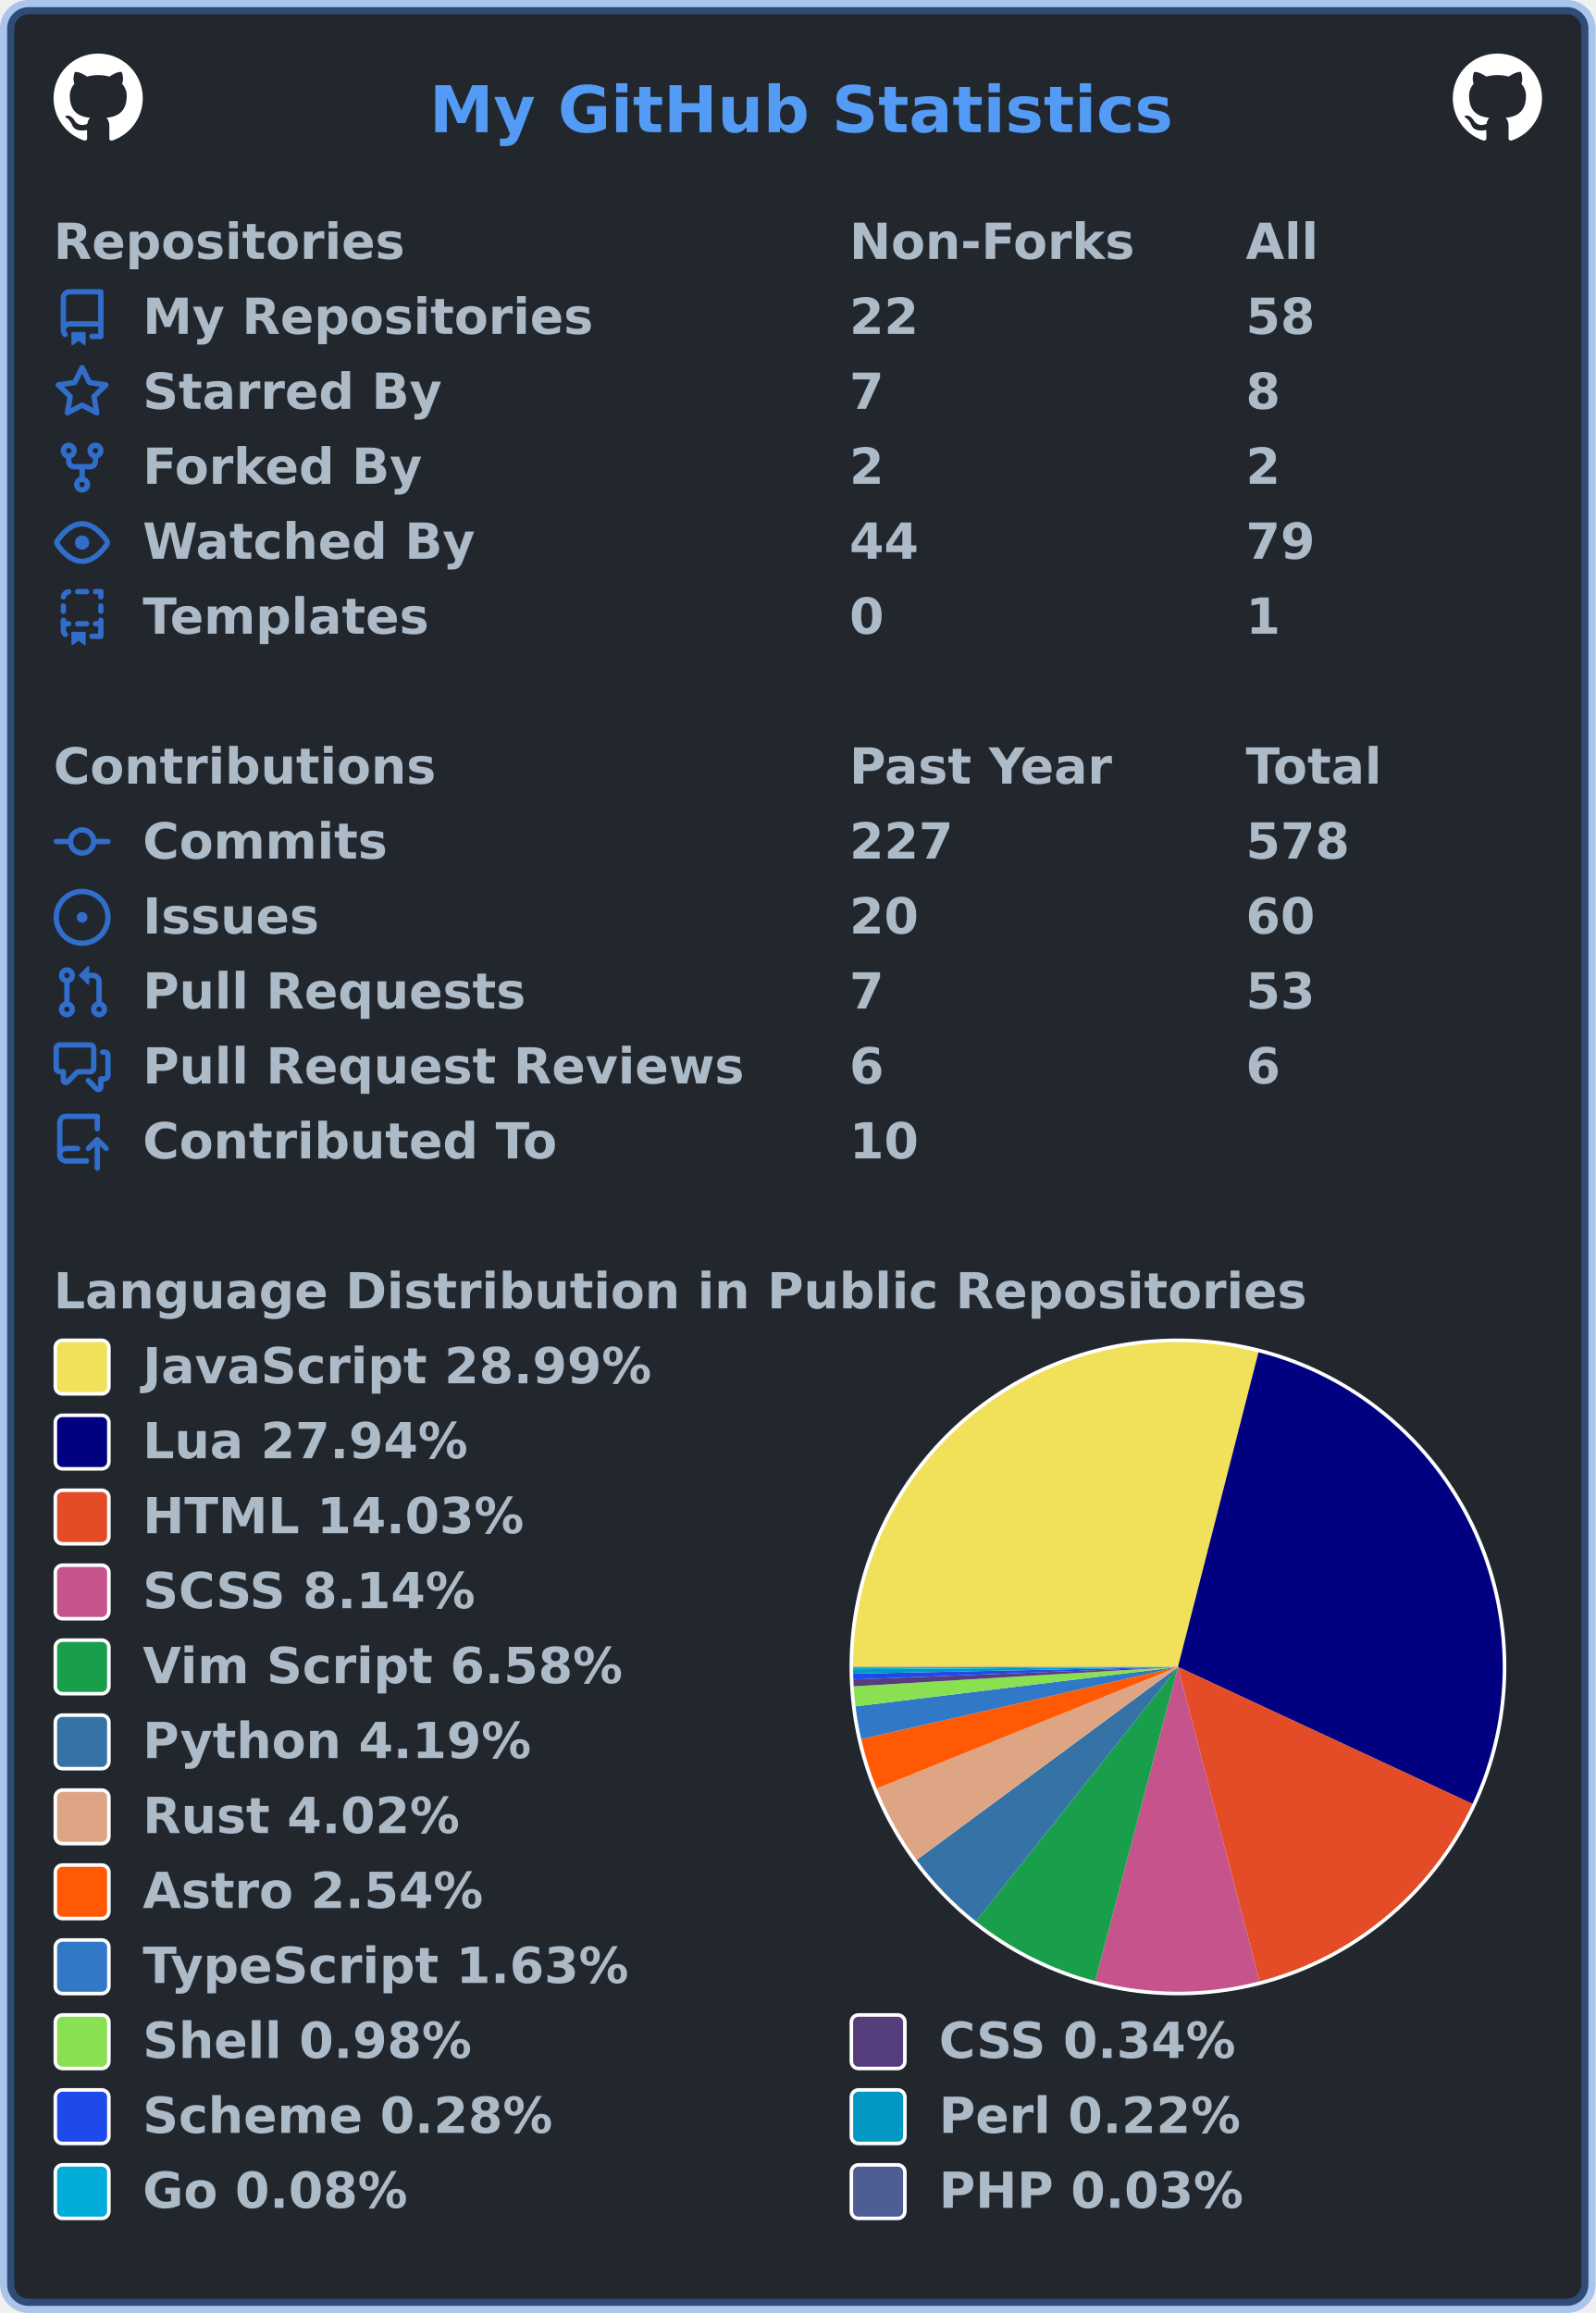
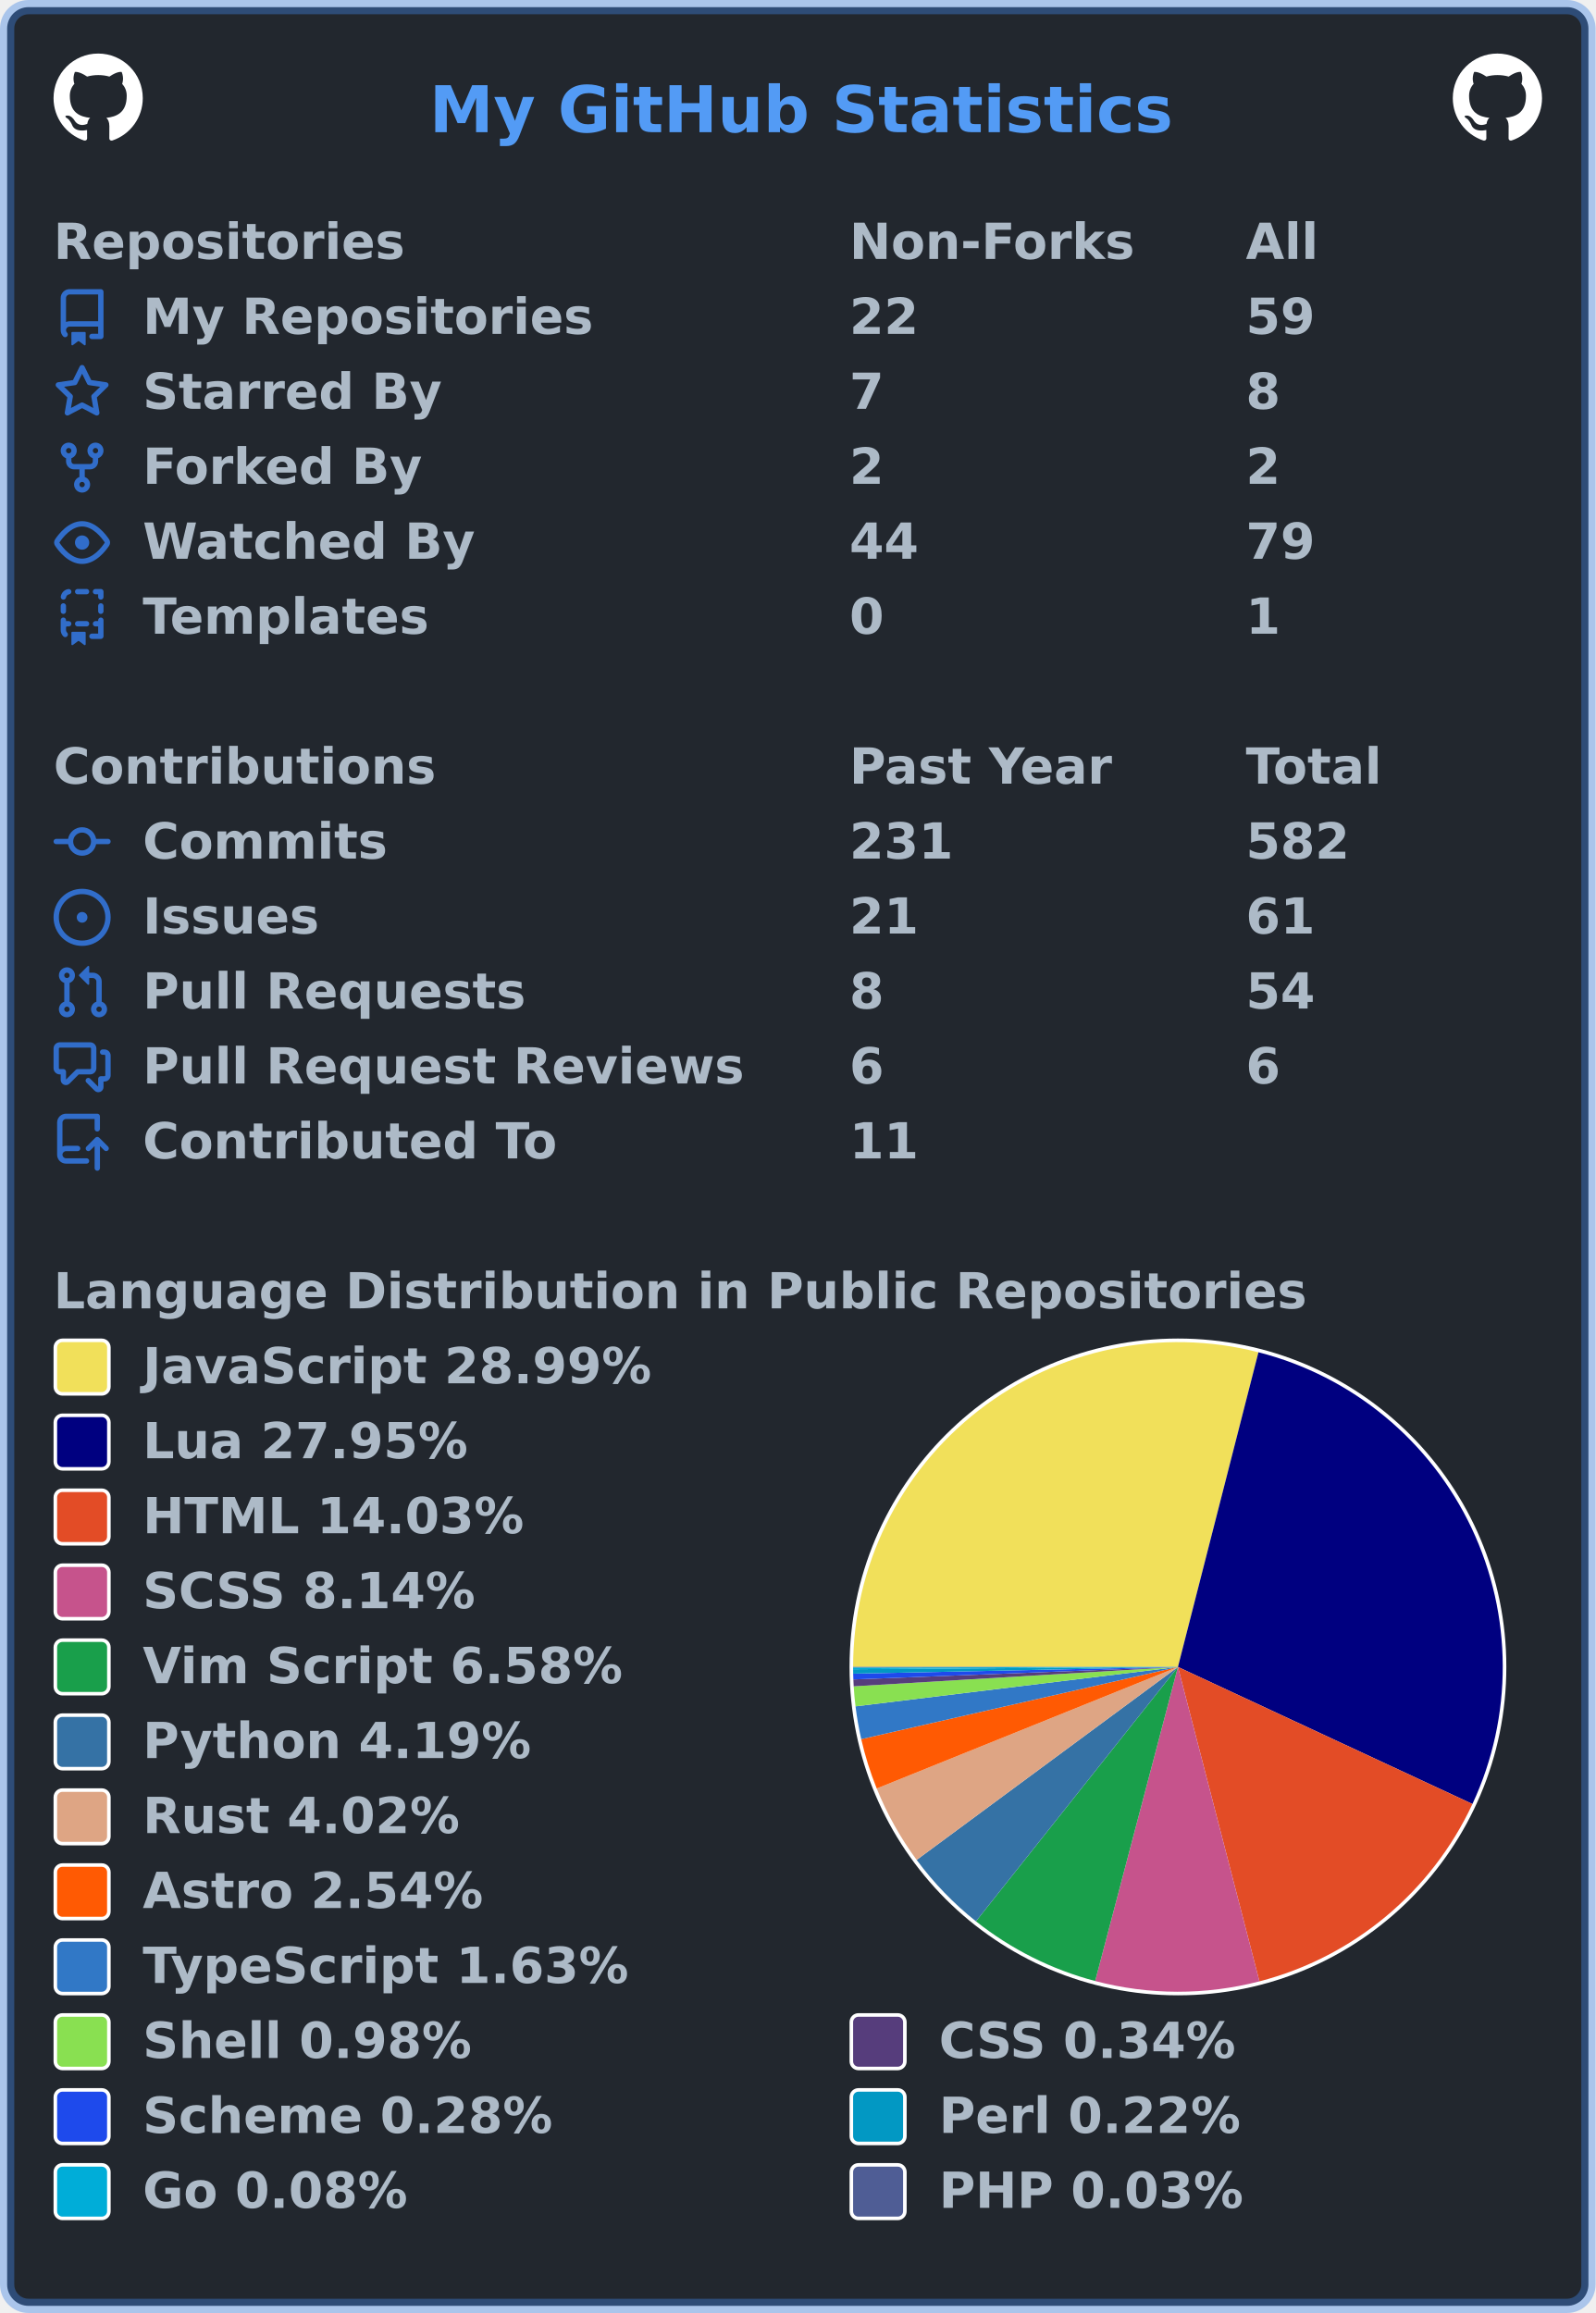
<svg xmlns="http://www.w3.org/2000/svg" width="447" height="648" viewBox="0 0 447 648" lang="en" xml:lang="en">
  <rect x="2" y="2" stroke-width="4" rx="6" width="443" height="644" stroke="rgba(65,132,228,0.4)" fill="#22272e" />
  <g font-weight="600" font-size="110pt" font-family="Verdana,Geneva,DejaVu Sans,sans-serif" text-rendering="geometricPrecision">
    <text x="978" y="301" lengthAdjust="spacingAndGlyphs" textLength="1671" transform="scale(0.123)" fill="#539bf5">My GitHub Statistics</text>
    <svg x="15" y="15" width="25" height="25" viewBox="0 0 16 16">
      <path fill="#ffffff" fill-rule="evenodd" d="M8 0C3.58 0 0 3.58 0 8c0 3.54 2.29 6.53 5.47 7.59.4.07.55-.17.55-.38 0-.19-.01-.82-.01-1.49-2.01.37-2.53-.49-2.69-.94-.09-.23-.48-.94-.82-1.13-.28-.15-.68-.52-.01-.53.63-.01 1.08.58 1.23.82.72 1.21 1.87.87 2.33.66.07-.52.28-.87.51-1.07-1.78-.2-3.64-.89-3.64-3.95 0-.87.31-1.59.82-2.15-.08-.2-.36-1.02.08-2.12 0 0 .67-.21 2.2.82.64-.18 1.32-.27 2-.27.68 0 1.36.09 2 .27 1.53-1.04 2.2-.82 2.2-.82.44 1.1.16 1.92.08 2.12.51.56.82 1.27.82 2.15 0 3.07-1.87 3.75-3.65 3.95.29.25.54.73.54 1.48 0 1.07-.01 1.93-.01 2.2 0 .21.15.46.55.38A8.013 8.013 0 0016 8c0-4.42-3.58-8-8-8z" />
    </svg>
    <svg x="407" y="15" width="25" height="25" viewBox="0 0 16 16">
      <path fill="#ffffff" fill-rule="evenodd" d="M8 0C3.58 0 0 3.58 0 8c0 3.54 2.29 6.53 5.47 7.59.4.07.55-.17.55-.38 0-.19-.01-.82-.01-1.49-2.01.37-2.53-.49-2.69-.94-.09-.23-.48-.94-.82-1.13-.28-.15-.68-.52-.01-.53.63-.01 1.08.58 1.23.82.72 1.21 1.87.87 2.33.66.07-.52.28-.87.51-1.07-1.78-.2-3.64-.89-3.64-3.95 0-.87.31-1.59.82-2.15-.08-.2-.36-1.02.08-2.12 0 0 .67-.21 2.2.82.64-.18 1.32-.27 2-.27.68 0 1.36.09 2 .27 1.53-1.04 2.2-.82 2.2-.82.44 1.1.16 1.92.08 2.12.51.56.82 1.27.82 2.15 0 3.07-1.87 3.75-3.65 3.95.29.25.54.73.54 1.48 0 1.07-.01 1.93-.01 2.2 0 .21.15.46.55.38A8.013 8.013 0 0016 8c0-4.42-3.58-8-8-8z" />
    </svg>
    <g transform="translate(0, 60)" fill="#adbac7">
      <g transform="translate(15, 0)">
        <g transform="scale(0.095)">
          <text x="0" y="132" textLength="1020" lengthAdjust="spacingAndGlyphs">Repositories</text>
          <text x="2347" y="132" textLength="832" lengthAdjust="spacingAndGlyphs">Non-Forks</text>
          <text x="3516" y="132" textLength="206" lengthAdjust="spacingAndGlyphs">All</text>
        </g>
      </g>
      <g transform="translate(15, 21)">
        <path fill="#316dca" fill-rule="evenodd" d="M2 2.5A2.5 2.5 0 014.5 0h8.75a.75.75 0 01.75.75v12.5a.75.75 0 01-.75.75h-2.5a.75.75 0 110-1.5h1.75v-2h-8a1 1 0 00-.714 1.7.75.75 0 01-1.072 1.05A2.495 2.495 0 012 11.5v-9zm10.5-1V9h-8c-.356 0-.694.074-1 .208V2.5a1 1 0 011-1h8zM5 12.25v3.25a.25.25 0 00.4.2l1.45-1.087a.25.25 0 01.3 0L8.6 15.7a.25.25 0 00.4-.2v-3.25a.25.25 0 00-.25-.25h-3.5a.25.25 0 00-.25.25z" />
        <g transform="scale(0.095)">
          <text lengthAdjust="spacingAndGlyphs" textLength="1312" x="263" y="132">My Repositories</text>
          <text lengthAdjust="spacingAndGlyphs" textLength="210" x="2347" y="132">22</text>
-           <text lengthAdjust="spacingAndGlyphs" textLength="210" x="3516" y="132">58</text>
+           <text lengthAdjust="spacingAndGlyphs" textLength="210" x="3516" y="132">59</text>
        </g>
      </g>
      <g transform="translate(15, 42)">
        <path fill="#316dca" fill-rule="evenodd" d="M8 .25a.75.75 0 01.673.418l1.882 3.815 4.21.612a.75.75 0 01.416 1.279l-3.046 2.97.719 4.192a.75.75 0 01-1.088.791L8 12.347l-3.766 1.98a.75.75 0 01-1.088-.79l.72-4.194L.818 6.374a.75.75 0 01.416-1.28l4.21-.611L7.327.668A.75.75 0 018 .25zm0 2.445L6.615 5.5a.75.75 0 01-.564.41l-3.097.45 2.24 2.184a.75.75 0 01.216.664l-.528 3.084 2.769-1.456a.75.75 0 01.698 0l2.77 1.456-.53-3.084a.75.75 0 01.216-.664l2.24-2.183-3.096-.45a.75.75 0 01-.564-.41L8 2.694v.001z" />
        <g transform="scale(0.095)">
          <text lengthAdjust="spacingAndGlyphs" textLength="874" x="263" y="132">Starred By</text>
          <text lengthAdjust="spacingAndGlyphs" textLength="105" x="2347" y="132">7</text>
          <text lengthAdjust="spacingAndGlyphs" textLength="105" x="3516" y="132">8</text>
        </g>
      </g>
      <g transform="translate(15, 63)">
        <path fill="#316dca" fill-rule="evenodd" d="M5 3.25a.75.75 0 11-1.5 0 .75.75 0 011.5 0zm0 2.122a2.25 2.25 0 10-1.5 0v.878A2.25 2.25 0 005.75 8.5h1.5v2.128a2.251 2.251 0 101.5 0V8.5h1.5a2.25 2.25 0 002.25-2.25v-.878a2.25 2.25 0 10-1.5 0v.878a.75.75 0 01-.75.75h-4.5A.75.75 0 015 6.25v-.878zm3.75 7.378a.75.75 0 11-1.5 0 .75.75 0 011.5 0zm3-8.75a.75.75 0 100-1.5.75.75 0 000 1.5z" />
        <g transform="scale(0.095)">
          <text lengthAdjust="spacingAndGlyphs" textLength="828" x="263" y="132">Forked By</text>
          <text lengthAdjust="spacingAndGlyphs" textLength="105" x="2347" y="132">2</text>
          <text lengthAdjust="spacingAndGlyphs" textLength="105" x="3516" y="132">2</text>
        </g>
      </g>
      <g transform="translate(15, 84)">
        <path fill="#316dca" fill-rule="evenodd" d="M1.679 7.932c.412-.621 1.242-1.75 2.366-2.717C5.175 4.242 6.527 3.5 8 3.5c1.473 0 2.824.742 3.955 1.715 1.124.967 1.954 2.096 2.366 2.717a.119.119 0 010 .136c-.412.621-1.242 1.75-2.366 2.717C10.825 11.758 9.473 12.5 8 12.5c-1.473 0-2.824-.742-3.955-1.715C2.92 9.818 2.09 8.69 1.679 8.068a.119.119 0 010-.136zM8 2c-1.981 0-3.67.992-4.933 2.078C1.797 5.169.88 6.423.43 7.1a1.619 1.619 0 000 1.798c.45.678 1.367 1.932 2.637 3.024C4.329 13.008 6.019 14 8 14c1.981 0 3.67-.992 4.933-2.078 1.27-1.091 2.187-2.345 2.637-3.023a1.619 1.619 0 000-1.798c-.45-.678-1.367-1.932-2.637-3.023C11.671 2.992 9.981 2 8 2zm0 8a2 2 0 100-4 2 2 0 000 4z" />
        <g transform="scale(0.095)">
          <text lengthAdjust="spacingAndGlyphs" textLength="993" x="263" y="132">Watched By</text>
          <text lengthAdjust="spacingAndGlyphs" textLength="210" x="2347" y="132">44</text>
          <text lengthAdjust="spacingAndGlyphs" textLength="210" x="3516" y="132">79</text>
        </g>
      </g>
      <g transform="translate(15, 105)">
        <path fill="#316dca" fill-rule="evenodd" d="M6 .75A.75.75 0 016.75 0h2.5a.75.75 0 010 1.5h-2.5A.75.75 0 016 .75zm5 0a.75.75 0 01.75-.75h1.5a.75.75 0 01.75.75v1.5a.75.75 0 01-1.5 0V1.5h-.75A.75.75 0 0111 .75zM4.992.662a.75.75 0 01-.636.848c-.436.063-.783.41-.846.846a.75.75 0 01-1.485-.212A2.501 2.501 0 014.144.025a.75.75 0 01.848.637zM2.75 4a.75.75 0 01.75.75v1.5a.75.75 0 01-1.5 0v-1.5A.75.75 0 012.75 4zm10.5 0a.75.75 0 01.75.75v1.5a.75.75 0 01-1.5 0v-1.5a.75.75 0 01.75-.75zM2.75 8a.75.75 0 01.75.75v.268A1.72 1.72 0 013.75 9h.5a.75.75 0 010 1.5h-.5a.25.25 0 00-.25.25v.75c0 .28.114.532.3.714a.75.75 0 01-1.05 1.072A2.495 2.495 0 012 11.5V8.75A.75.75 0 012.75 8zm10.5 0a.75.75 0 01.75.75v4.5a.75.75 0 01-.75.75h-2.5a.75.75 0 010-1.5h1.75v-2h-.75a.75.75 0 010-1.5h.75v-.25a.75.75 0 01.75-.75zM6 9.75A.75.75 0 016.75 9h2.5a.75.75 0 010 1.5h-2.5A.75.75 0 016 9.75zm-1 2.5v3.25a.25.25 0 00.4.2l1.45-1.087a.25.25 0 01.3 0L8.6 15.7a.25.25 0 00.4-.2v-3.25a.25.25 0 00-.25-.25h-3.5a.25.25 0 00-.25.25z" />
        <g transform="scale(0.095)">
          <text lengthAdjust="spacingAndGlyphs" textLength="868" x="263" y="132">Templates</text>
          <text lengthAdjust="spacingAndGlyphs" textLength="105" x="2347" y="132">0</text>
          <text lengthAdjust="spacingAndGlyphs" textLength="105" x="3516" y="132">1</text>
        </g>
      </g>
    </g>
    <g transform="translate(0, 207)" fill="#adbac7">
      <g transform="translate(15, 0)">
        <g transform="scale(0.095)">
          <text x="0" y="132" textLength="1112" lengthAdjust="spacingAndGlyphs">Contributions</text>
          <text x="2347" y="132" textLength="774" lengthAdjust="spacingAndGlyphs">Past Year</text>
          <text x="3516" y="132" textLength="414" lengthAdjust="spacingAndGlyphs">Total</text>
        </g>
      </g>
      <g transform="translate(15, 21)">
        <path fill="#316dca" fill-rule="evenodd" d="M10.5 7.75a2.5 2.5 0 11-5 0 2.5 2.5 0 015 0zm1.43.75a4.002 4.002 0 01-7.86 0H.75a.75.75 0 110-1.5h3.32a4.001 4.001 0 017.86 0h3.32a.75.75 0 110 1.5h-3.32z" />
        <g transform="scale(0.095)">
          <text lengthAdjust="spacingAndGlyphs" textLength="734" x="263" y="132">Commits</text>
-           <text lengthAdjust="spacingAndGlyphs" textLength="315" x="2347" y="132">227</text>
-           <text lengthAdjust="spacingAndGlyphs" textLength="315" x="3516" y="132">578</text>
+           <text lengthAdjust="spacingAndGlyphs" textLength="315" x="2347" y="132">231</text>
+           <text lengthAdjust="spacingAndGlyphs" textLength="315" x="3516" y="132">582</text>
        </g>
      </g>
      <g transform="translate(15, 42)">
        <path fill="#316dca" d="M8 9.5a1.5 1.5 0 100-3 1.5 1.5 0 000 3z" />
        <path fill="#316dca" fill-rule="evenodd" d="M8 0a8 8 0 100 16A8 8 0 008 0zM1.5 8a6.5 6.5 0 1113 0 6.5 6.5 0 01-13 0z" />
        <g transform="scale(0.095)">
          <text lengthAdjust="spacingAndGlyphs" textLength="512" x="263" y="132">Issues</text>
-           <text lengthAdjust="spacingAndGlyphs" textLength="210" x="2347" y="132">20</text>
-           <text lengthAdjust="spacingAndGlyphs" textLength="210" x="3516" y="132">60</text>
+           <text lengthAdjust="spacingAndGlyphs" textLength="210" x="2347" y="132">21</text>
+           <text lengthAdjust="spacingAndGlyphs" textLength="210" x="3516" y="132">61</text>
        </g>
      </g>
      <g transform="translate(15, 63)">
        <path fill="#316dca" fill-rule="evenodd" d="M7.177 3.073L9.573.677A.25.25 0 0110 .854v4.792a.25.25 0 01-.427.177L7.177 3.427a.25.25 0 010-.354zM3.75 2.5a.75.75 0 100 1.5.75.75 0 000-1.5zm-2.25.75a2.25 2.25 0 113 2.122v5.256a2.251 2.251 0 11-1.5 0V5.372A2.25 2.25 0 011.5 3.25zM11 2.5h-1V4h1a1 1 0 011 1v5.628a2.251 2.251 0 101.5 0V5A2.5 2.5 0 0011 2.5zm1 10.25a.75.75 0 111.5 0 .75.75 0 01-1.5 0zM3.75 12a.75.75 0 100 1.5.75.75 0 000-1.5z" />
        <g transform="scale(0.095)">
          <text lengthAdjust="spacingAndGlyphs" textLength="1113" x="263" y="132">Pull Requests</text>
-           <text lengthAdjust="spacingAndGlyphs" textLength="105" x="2347" y="132">7</text>
-           <text lengthAdjust="spacingAndGlyphs" textLength="210" x="3516" y="132">53</text>
+           <text lengthAdjust="spacingAndGlyphs" textLength="105" x="2347" y="132">8</text>
+           <text lengthAdjust="spacingAndGlyphs" textLength="210" x="3516" y="132">54</text>
        </g>
      </g>
      <g transform="translate(15, 84)">
        <path fill="#316dca" fill-rule="evenodd" d="M1.5 2.75a.25.25 0 01.25-.25h8.5a.25.25 0 01.25.25v5.5a.25.25 0 01-.25.25h-3.5a.75.75 0 00-.53.22L3.5 11.44V9.25a.75.75 0 00-.75-.75h-1a.25.25 0 01-.25-.25v-5.5zM1.75 1A1.75 1.75 0 000 2.75v5.5C0 9.216.784 10 1.75 10H2v1.543a1.457 1.457 0 002.487 1.03L7.061 10h3.189A1.75 1.75 0 0012 8.25v-5.5A1.75 1.75 0 0010.25 1h-8.5zM14.5 4.75a.25.25 0 00-.25-.25h-.5a.75.75 0 110-1.5h.5c.966 0 1.75.784 1.75 1.75v5.5A1.75 1.75 0 0114.25 12H14v1.543a1.457 1.457 0 01-2.487 1.03L9.22 12.28a.75.75 0 111.06-1.06l2.22 2.22v-2.19a.75.75 0 01.75-.75h1a.25.25 0 00.25-.25v-5.5z" />
        <g transform="scale(0.095)">
          <text lengthAdjust="spacingAndGlyphs" textLength="1762" x="263" y="132">Pull Request Reviews</text>
          <text lengthAdjust="spacingAndGlyphs" textLength="105" x="2347" y="132">6</text>
          <text lengthAdjust="spacingAndGlyphs" textLength="105" x="3516" y="132">6</text>
        </g>
      </g>
      <g transform="translate(15, 105)">
        <path fill="#316dca" fill-rule="evenodd" d="M1 2.5A2.5 2.5 0 013.5 0h8.75a.75.75 0 01.75.75v3.5a.75.75 0 01-1.5 0V1.5h-8a1 1 0 00-1 1v6.708A2.492 2.492 0 013.5 9h3.25a.75.75 0 010 1.5H3.5a1 1 0 100 2h5.75a.75.75 0 010 1.5H3.5A2.5 2.5 0 011 11.5v-9zm13.23 7.79a.75.75 0 001.06-1.06l-2.505-2.505a.75.75 0 00-1.06 0L9.22 9.229a.75.75 0 001.06 1.061l1.225-1.224v6.184a.75.75 0 001.5 0V9.066l1.224 1.224z" />
        <g transform="scale(0.095)">
          <text lengthAdjust="spacingAndGlyphs" textLength="1234" x="263" y="132">Contributed To</text>
-           <text lengthAdjust="spacingAndGlyphs" textLength="210" x="2347" y="132">10</text>
+           <text lengthAdjust="spacingAndGlyphs" textLength="210" x="2347" y="132">11</text>
        </g>
      </g>
    </g>
    <g transform="translate(0, 354)" fill="#adbac7">
      <g transform="translate(15, 0)">
        <g transform="scale(0.095)">
          <text x="0" y="132" textLength="3652" lengthAdjust="spacingAndGlyphs">Language Distribution in Public Repositories</text>
        </g>
      </g>
      <g transform="translate(238, 21)">
        <circle cx="92" cy="92" r="92" fill="#ffffff" />
      </g>
      <g transform="translate(239, 22)">
        <g>
-           <path fill-rule="evenodd" fill="#f1e05a" d="M 0.0,91 A 91 91 0 0 1 113.568 2.843 L 91,91 Z" />
-           <path fill-rule="evenodd" fill="#000080" d="M 113.568,2.843 A 91 91 0 0 1 173.511 129.379 L 91,91 Z" />
-           <path fill-rule="evenodd" fill="#e34c26" d="M 173.511,129.379 A 91 91 0 0 1 113.845 179.086 L 91,91 Z" />
-           <path fill-rule="evenodd" fill="#c6538c" d="M 113.845,179.086 A 91 91 0 0 1 67.818 178.998 L 91,91 Z" />
-           <path fill-rule="evenodd" fill="#199f4b" d="M 67.818,178.998 A 91 91 0 0 1 34.414 162.267 L 91,91 Z" />
-           <path fill-rule="evenodd" fill="#3572A5" d="M 34.414,162.267 A 91 91 0 0 1 17.804 145.067 L 91,91 Z" />
-           <path fill-rule="evenodd" fill="#dea584" d="M 17.804,145.067 A 91 91 0 0 1 6.614 125.06 L 91,91 Z" />
-           <path fill-rule="evenodd" fill="#ff5a03" d="M 6.614,125.06 A 91 91 0 0 1 2.278 111.233 L 91,91 Z" />
-           <path fill-rule="evenodd" fill="#3178c6" d="M 2.278,111.233 A 91 91 0 0 1 0.672 102.041 L 91,91 Z" />
-           <path fill-rule="evenodd" fill="#89e051" d="M 0.672,102.041 A 91 91 0 0 1 0.163 96.436 L 91,91 Z" />
+           <path fill-rule="evenodd" fill="#f1e05a" d="M 0.0,91 A 91 91 0 0 1 113.555 2.84 L 91,91 Z" />
+           <path fill-rule="evenodd" fill="#000080" d="M 113.555,2.84 A 91 91 0 0 1 173.503 129.396 L 91,91 Z" />
+           <path fill-rule="evenodd" fill="#e34c26" d="M 173.503,129.396 A 91 91 0 0 1 113.833 179.089 L 91,91 Z" />
+           <path fill-rule="evenodd" fill="#c6538c" d="M 113.833,179.089 A 91 91 0 0 1 67.809 178.995 L 91,91 Z" />
+           <path fill-rule="evenodd" fill="#199f4b" d="M 67.809,178.995 A 91 91 0 0 1 34.409 162.264 L 91,91 Z" />
+           <path fill-rule="evenodd" fill="#3572A5" d="M 34.409,162.264 A 91 91 0 0 1 17.801 145.064 L 91,91 Z" />
+           <path fill-rule="evenodd" fill="#dea584" d="M 17.801,145.064 A 91 91 0 0 1 6.613 125.057 L 91,91 Z" />
+           <path fill-rule="evenodd" fill="#ff5a03" d="M 6.613,125.057 A 91 91 0 0 1 2.277 111.231 L 91,91 Z" />
+           <path fill-rule="evenodd" fill="#3178c6" d="M 2.277,111.231 A 91 91 0 0 1 0.672 102.04 L 91,91 Z" />
+           <path fill-rule="evenodd" fill="#89e051" d="M 0.672,102.04 A 91 91 0 0 1 0.163 96.436 L 91,91 Z" />
          <path fill-rule="evenodd" fill="#563d7c" d="M 0.163,96.436 A 91 91 0 0 1 0.068 94.507 L 91,91 Z" />
          <path fill-rule="evenodd" fill="#1e4aec" d="M 0.068,94.507 A 91 91 0 0 1 0.02 92.887 L 91,91 Z" />
          <path fill-rule="evenodd" fill="#0298c3" d="M 0.02,92.887 A 91 91 0 0 1 0.002 91.634 L 91,91 Z" />
          <path fill-rule="evenodd" fill="#00ADD8" d="M 0.002,91.634 A 91 91 0 0 1 0 91.154 L 91,91 Z" />
          <path fill-rule="evenodd" fill="#4F5D95" d="M 0,91.154 A 91 91 0 0 1 0.0 91 L 91,91 Z" />
          <animateTransform attributeName="transform" attributeType="XML" type="rotate" from="0 91 91" to="360 91 91" dur="10s" repeatCount="indefinite" />
        </g>
      </g>
      <g transform="translate(15, 21)">
        <rect x="0.5" y="0.5" rx="2" width="15" height="15" fill="#f1e05a" stroke-width="1" stroke="#ffffff" />
        <text transform="scale(0.095)" x="263" y="132" textLength="1516" lengthAdjust="spacingAndGlyphs">JavaScript 28.99%</text>
      </g>
      <g transform="translate(15, 42)">
        <rect x="0.5" y="0.5" rx="2" width="15" height="15" fill="#000080" stroke-width="1" stroke="#ffffff" />
-         <text transform="scale(0.095)" x="263" y="132" textLength="980" lengthAdjust="spacingAndGlyphs">Lua 27.94%</text>
+         <text transform="scale(0.095)" x="263" y="132" textLength="980" lengthAdjust="spacingAndGlyphs">Lua 27.95%</text>
      </g>
      <g transform="translate(15, 63)">
        <rect x="0.5" y="0.5" rx="2" width="15" height="15" fill="#e34c26" stroke-width="1" stroke="#ffffff" />
        <text transform="scale(0.095)" x="263" y="132" textLength="1142" lengthAdjust="spacingAndGlyphs">HTML 14.03%</text>
      </g>
      <g transform="translate(15, 84)">
        <rect x="0.5" y="0.5" rx="2" width="15" height="15" fill="#c6538c" stroke-width="1" stroke="#ffffff" />
        <text transform="scale(0.095)" x="263" y="132" textLength="1008" lengthAdjust="spacingAndGlyphs">SCSS 8.14%</text>
      </g>
      <g transform="translate(15, 105)">
        <rect x="0.5" y="0.5" rx="2" width="15" height="15" fill="#199f4b" stroke-width="1" stroke="#ffffff" />
        <text transform="scale(0.095)" x="263" y="132" textLength="1428" lengthAdjust="spacingAndGlyphs">Vim Script 6.58%</text>
      </g>
      <g transform="translate(15, 126)">
        <rect x="0.5" y="0.5" rx="2" width="15" height="15" fill="#3572A5" stroke-width="1" stroke="#ffffff" />
        <text transform="scale(0.095)" x="263" y="132" textLength="1149" lengthAdjust="spacingAndGlyphs">Python 4.19%</text>
      </g>
      <g transform="translate(15, 147)">
        <rect x="0.5" y="0.5" rx="2" width="15" height="15" fill="#dea584" stroke-width="1" stroke="#ffffff" />
        <text transform="scale(0.095)" x="263" y="132" textLength="946" lengthAdjust="spacingAndGlyphs">Rust 4.02%</text>
      </g>
      <g transform="translate(15, 168)">
        <rect x="0.5" y="0.5" rx="2" width="15" height="15" fill="#ff5a03" stroke-width="1" stroke="#ffffff" />
        <text transform="scale(0.095)" x="263" y="132" textLength="1008" lengthAdjust="spacingAndGlyphs">Astro 2.54%</text>
      </g>
      <g transform="translate(15, 189)">
        <rect x="0.5" y="0.5" rx="2" width="15" height="15" fill="#3178c6" stroke-width="1" stroke="#ffffff" />
        <text transform="scale(0.095)" x="263" y="132" textLength="1462" lengthAdjust="spacingAndGlyphs">TypeScript 1.63%</text>
      </g>
      <g transform="translate(15, 210)">
        <rect x="0.5" y="0.5" rx="2" width="15" height="15" fill="#89e051" stroke-width="1" stroke="#ffffff" />
        <text transform="scale(0.095)" x="263" y="132" textLength="982" lengthAdjust="spacingAndGlyphs">Shell 0.98%</text>
        <rect x="223.5" y="0.5" rx="2" width="15" height="15" fill="#563d7c" stroke-width="1" stroke="#ffffff" />
        <text transform="scale(0.095)" x="2611" y="132" textLength="903" lengthAdjust="spacingAndGlyphs">CSS 0.34%</text>
      </g>
      <g transform="translate(15, 231)">
        <rect x="0.5" y="0.5" rx="2" width="15" height="15" fill="#1e4aec" stroke-width="1" stroke="#ffffff" />
        <text transform="scale(0.095)" x="263" y="132" textLength="1242" lengthAdjust="spacingAndGlyphs">Scheme 0.28%</text>
        <rect x="223.5" y="0.5" rx="2" width="15" height="15" fill="#0298c3" stroke-width="1" stroke="#ffffff" />
        <text transform="scale(0.095)" x="2611" y="132" textLength="892" lengthAdjust="spacingAndGlyphs">Perl 0.22%</text>
      </g>
      <g transform="translate(15, 252)">
        <rect x="0.5" y="0.5" rx="2" width="15" height="15" fill="#00ADD8" stroke-width="1" stroke="#ffffff" />
        <text transform="scale(0.095)" x="263" y="132" textLength="806" lengthAdjust="spacingAndGlyphs">Go 0.08%</text>
        <rect x="223.5" y="0.5" rx="2" width="15" height="15" fill="#4F5D95" stroke-width="1" stroke="#ffffff" />
        <text transform="scale(0.095)" x="2611" y="132" textLength="900" lengthAdjust="spacingAndGlyphs">PHP 0.03%</text>
      </g>
    </g>
  </g>
</svg>
